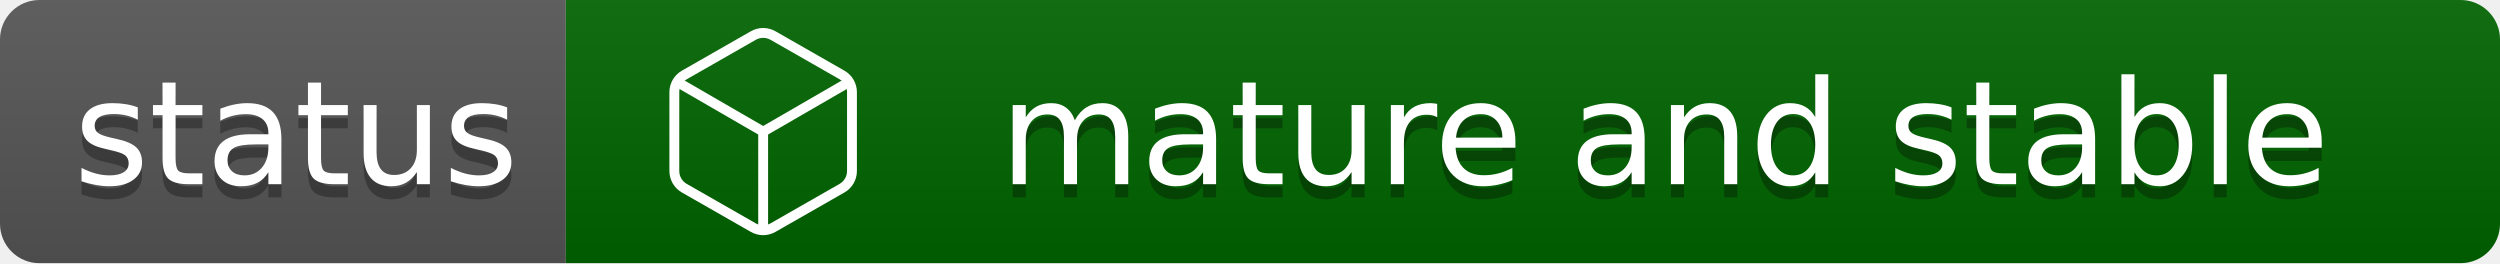
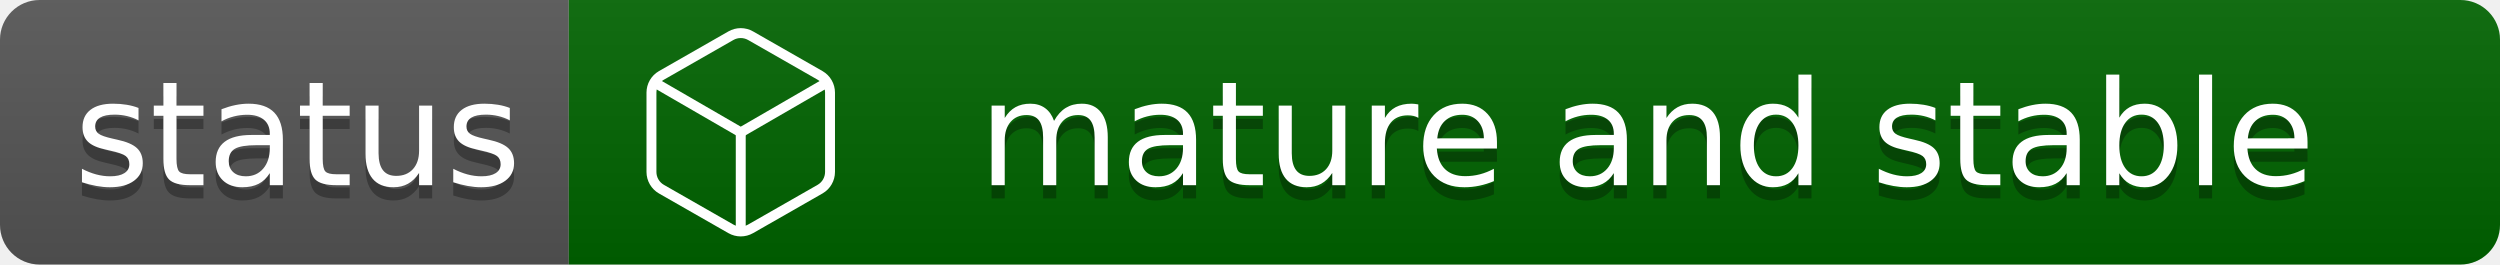
- <svg xmlns="http://www.w3.org/2000/svg" width="190" height="20" role="img" aria-label="status: mature and stable">
+ <svg xmlns="http://www.w3.org/2000/svg" width="189" height="20" role="img" aria-label="status: mature and stable">
  <linearGradient id="s" x2="0" y2="100%">
    <stop offset="0" stop-color="#bbb" stop-opacity=".1" />
    <stop offset="1" stop-opacity=".1" />
  </linearGradient>
  <clipPath id="r">
-     <rect width="190" height="20" rx="3" fill="#fff" />
+     <rect width="189" height="20" rx="3" fill="#fff" />
  </clipPath>
  <g clip-path="url(#r)">
    <rect width="43" height="20" fill="#555" />
    <rect x="43" width="149" height="20" fill="darkgreen" />
-     <rect width="190" height="20" fill="url(#s)" />
+     <rect width="189" height="20" fill="url(#s)" />
  </g>
  <g fill="#fff" text-anchor="middle" font-family="Verdana,Geneva,DejaVu Sans,sans-serif" text-rendering="geometricPrecision" font-size="110">
    <text aria-hidden="true" x="225" y="150" fill="#010101" fill-opacity=".3" transform="scale(.1)" textLength="330">status</text>
    <text x="225" y="140" transform="scale(.1)" fill="#fff" textLength="330">status</text>
-     <text aria-hidden="true" x="1265" y="150" fill="#010101" fill-opacity=".3" transform="scale(.1)" textLength="1150">mature and stable</text>
-     <text x="1265" y="140" transform="scale(.1)" fill="#fff" textLength="1150">mature and stable</text>
+     <text aria-hidden="true" x="1245" y="150" fill="#010101" fill-opacity=".3" transform="scale(.1)" textLength="1150">mature and stable</text>
+     <text x="1245" y="140" transform="scale(.1)" fill="#fff" textLength="1150">mature and stable</text>
  </g>
-   <g id="package" style="stroke:#fff;fill:none" transform="matrix(0.75,0,0,0.75,49,1)">
+   <g id="package" style="stroke:#fff;fill:none" transform="matrix(0.75,0,0,0.75,47,1)">
    <path id="box" d="M21 16V8a2 2 0 0 0-1-1.73l-7-4a2 2 0 0 0-2 0l-7 4A2 2 0 0 0 3 8v8a2 2 0 0 0 1 1.73l7 4a2 2 0 0 0 2 0l7-4A2 2 0 0 0 21 16z" />
    <polyline points="3.27 6.96 12 12.01 20.73 6.96" />
    <line x1="12" y1="22.08" x2="12" y2="12" />
  </g>
</svg>
